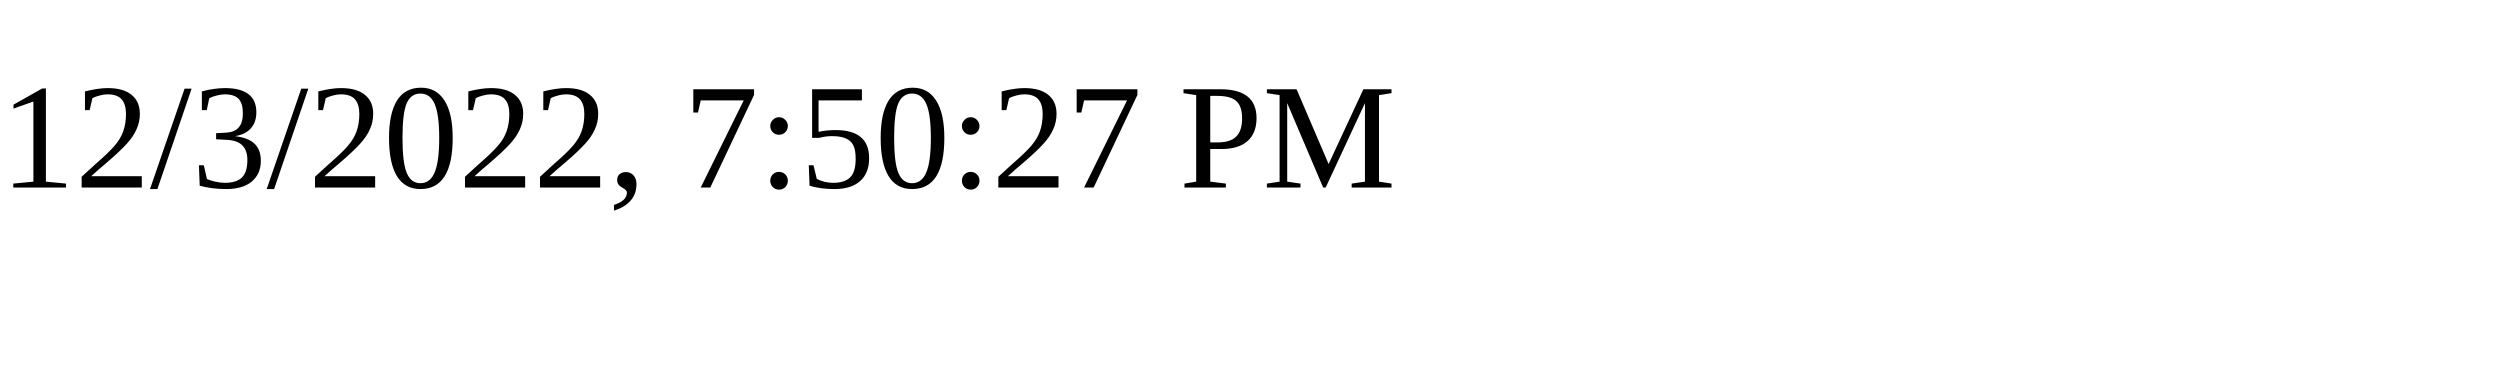
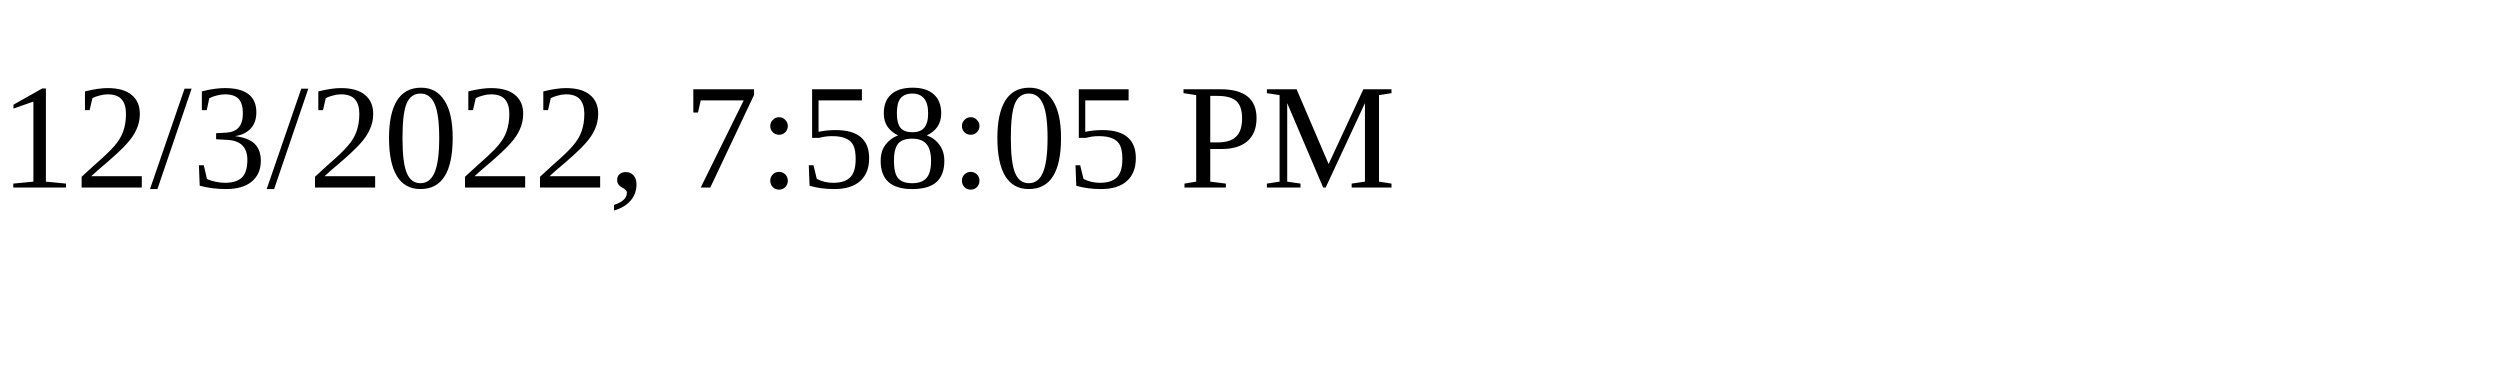
<svg xmlns="http://www.w3.org/2000/svg" height="30" width="200">
-   <text x="0" y="15">12/3/2022, 7:50:27 PM</text>
+   <text x="0" y="15">12/3/2022, 7:58:05 PM</text>
</svg>
